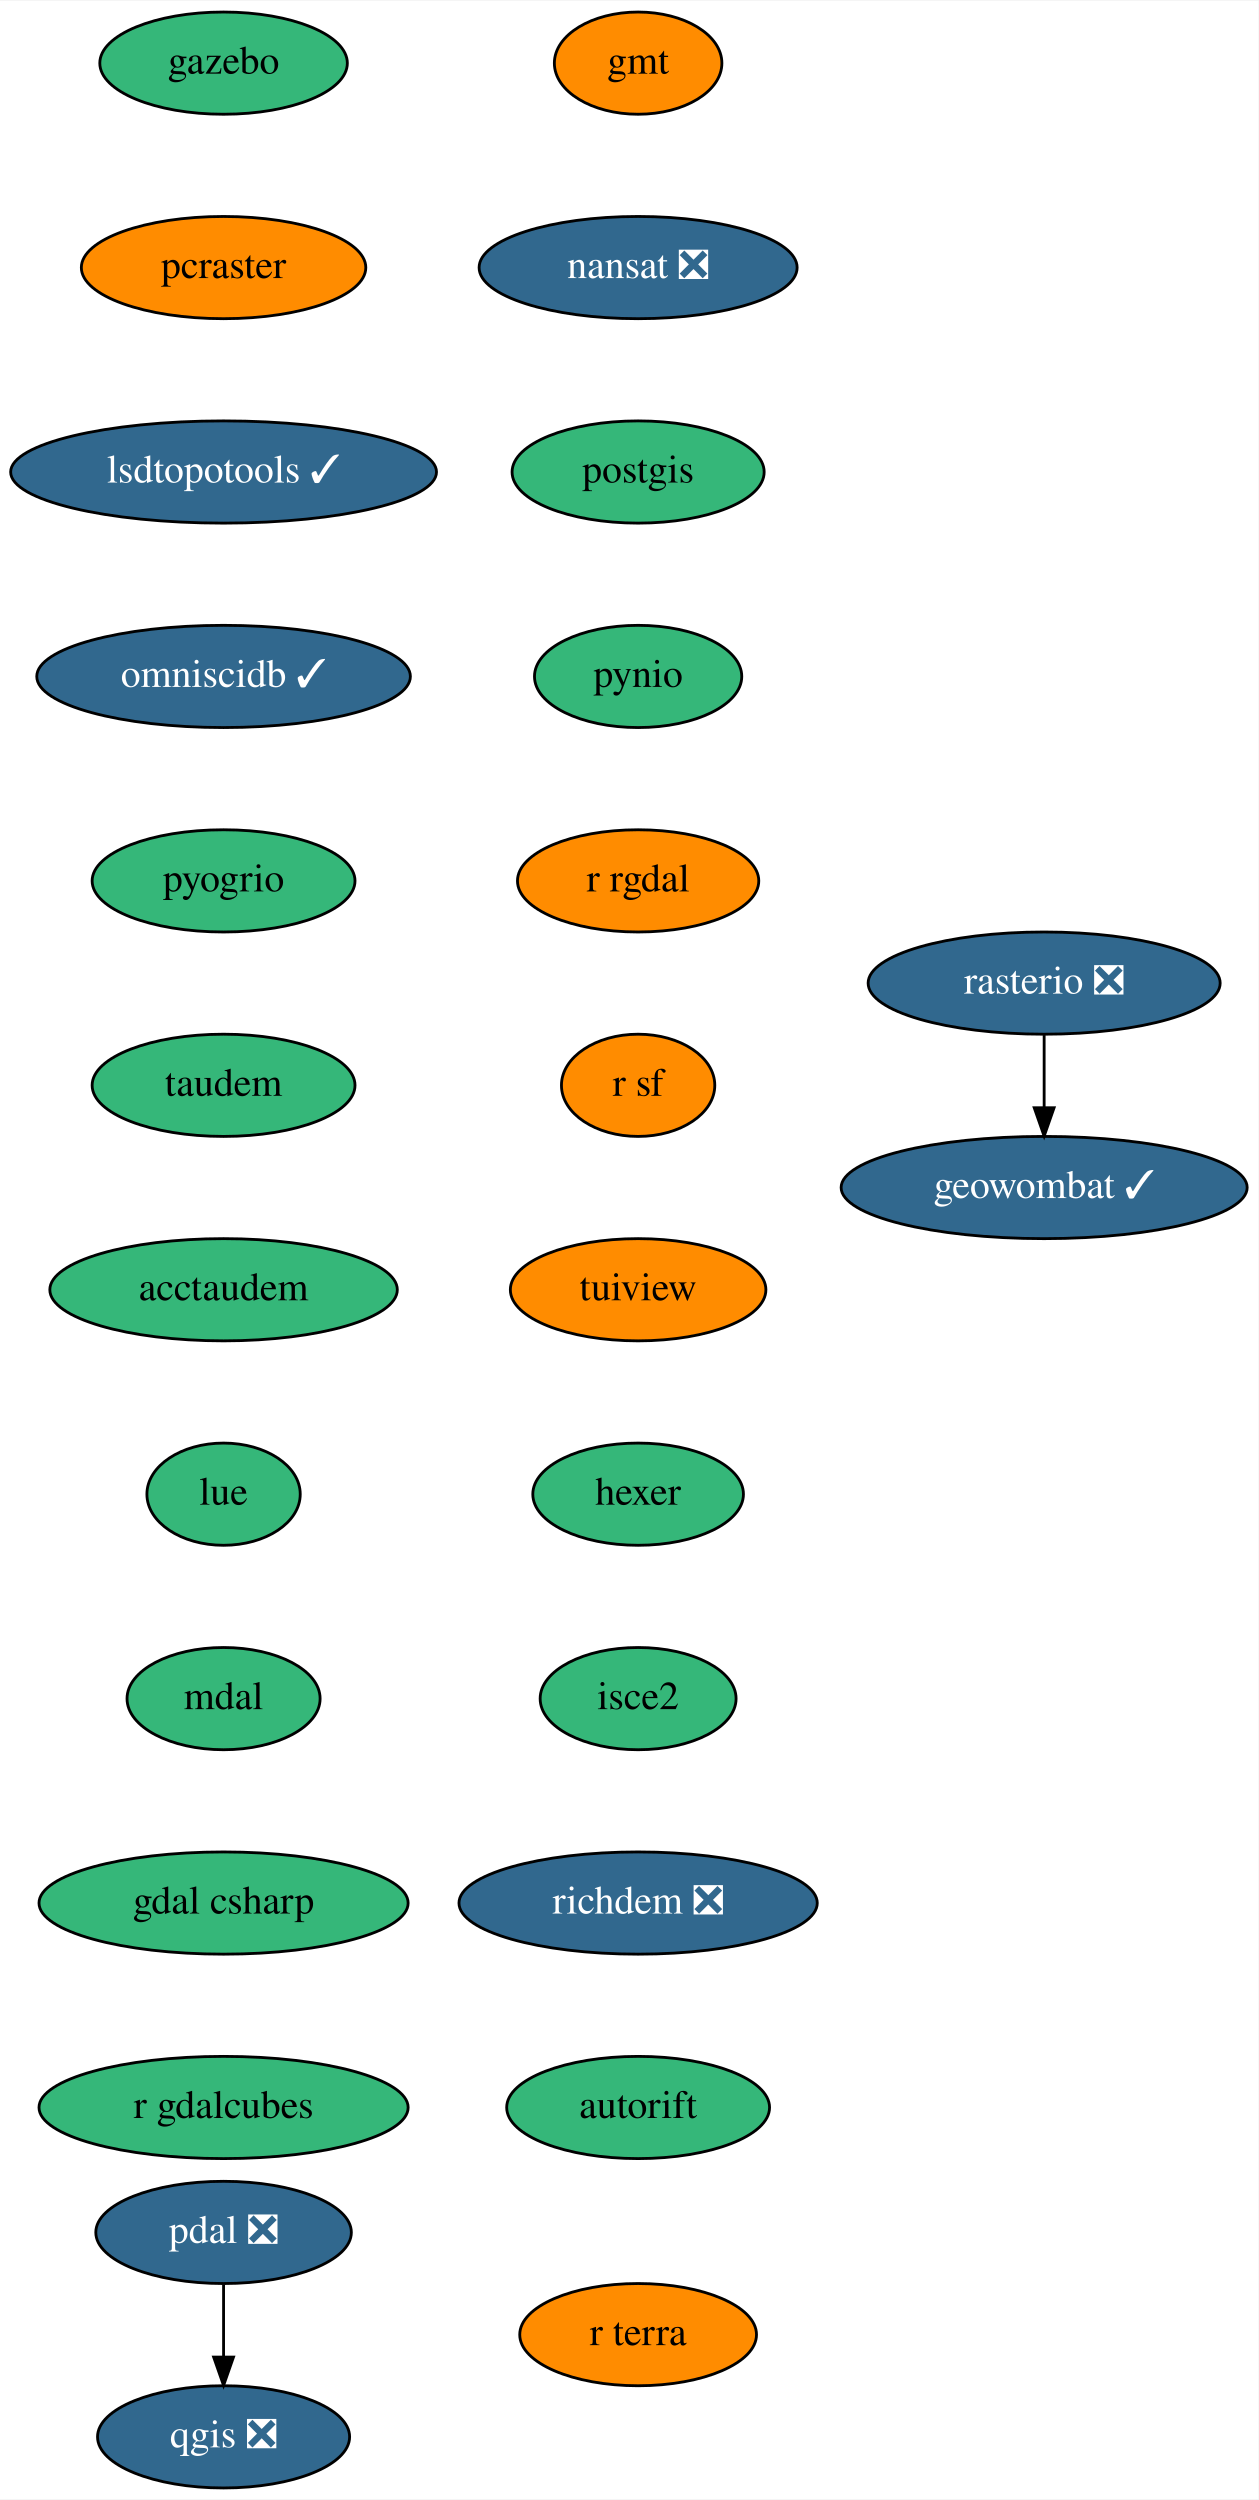
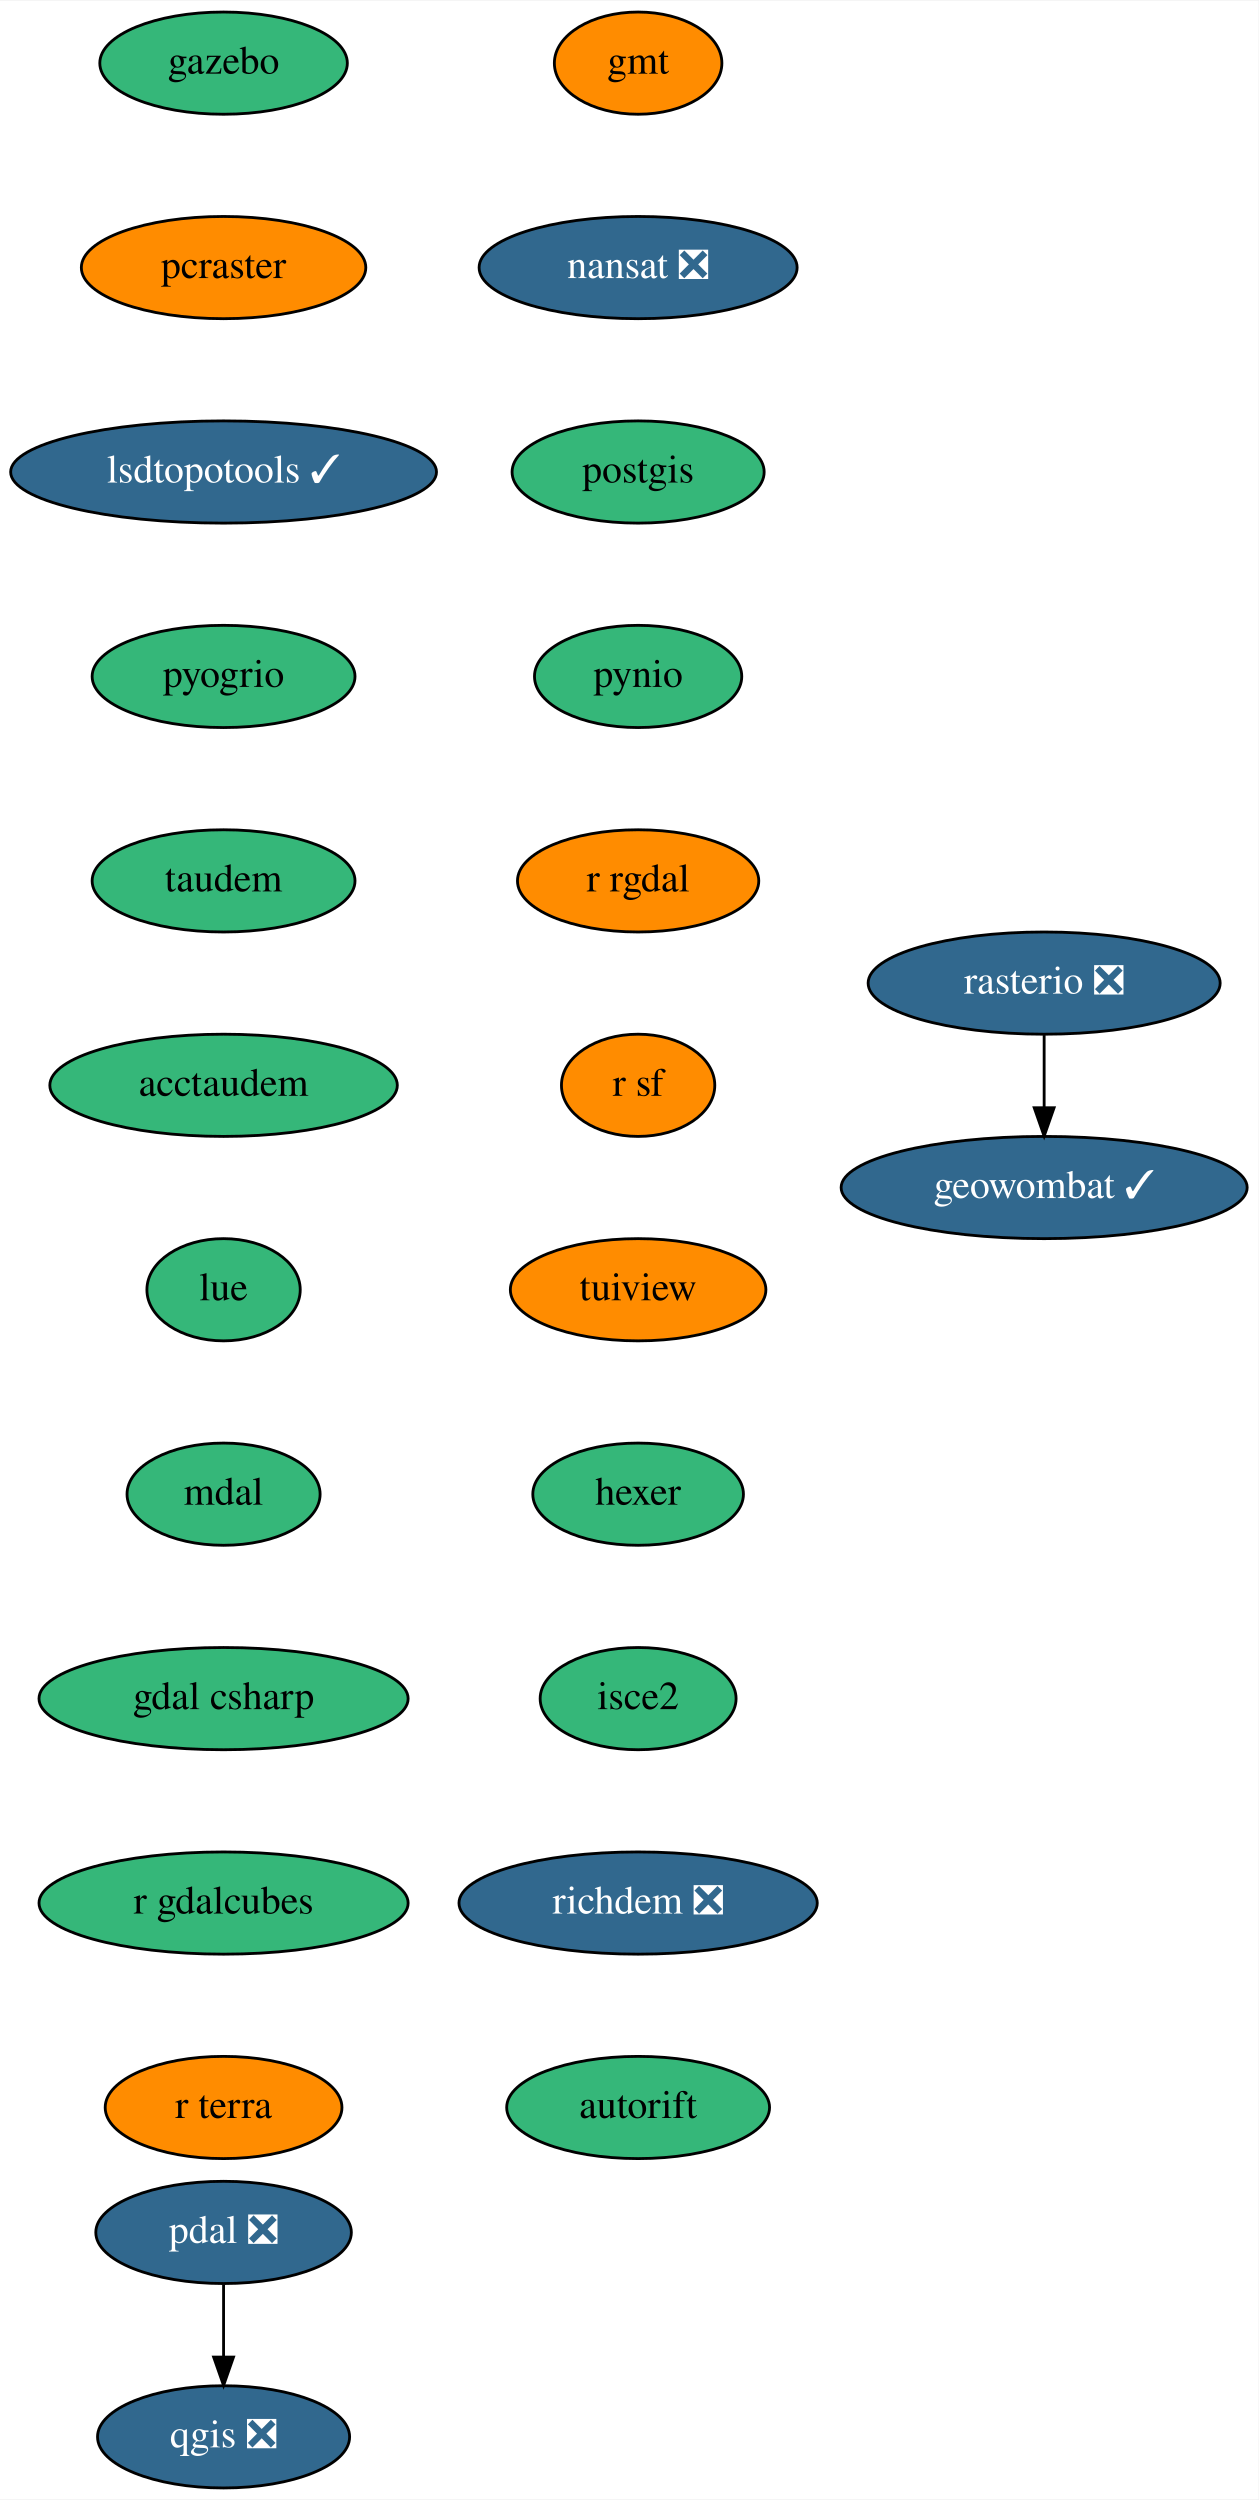
<svg xmlns="http://www.w3.org/2000/svg" xmlns:xlink="http://www.w3.org/1999/xlink" width="443pt" height="880pt" viewBox="0.00 0.00 443.24 880.00">
  <g id="graph0" class="graph" transform="scale(1 1) rotate(0) translate(4 876)">
    <polygon fill="white" stroke="transparent" points="-4,4 -4,-876 439.24,-876 439.24,4 -4,4" />
    <g id="node1" class="node">
      <g id="a_node1">
        <a xlink:href="https://github.com/conda-forge/gmt-feedstock" xlink:title="gmt">
          <ellipse fill="#ff8c00" stroke="black" cx="220.74" cy="-854" rx="29.5" ry="18" />
          <text text-anchor="middle" x="220.74" y="-850.3" font-family="Times,serif" font-size="14.00">gmt</text>
        </a>
      </g>
    </g>
    <g id="node2" class="node">
      <g id="a_node2">
        <a xlink:href="https://github.com/conda-forge/nansat-feedstock/pull/35" xlink:title="nansat ❎">
          <ellipse fill="#31688e" stroke="black" cx="220.74" cy="-782" rx="56" ry="18" />
          <text text-anchor="middle" x="220.74" y="-778.3" font-family="Times,serif" font-size="14.00" fill="white">nansat ❎</text>
        </a>
      </g>
    </g>
    <g id="node3" class="node">
      <g id="a_node3">
        <a xlink:href="https://github.com/conda-forge/postgis-feedstock" xlink:title="postgis">
          <ellipse fill="#35b779" stroke="black" cx="220.74" cy="-710" rx="44.39" ry="18" />
          <text text-anchor="middle" x="220.74" y="-706.3" font-family="Times,serif" font-size="14.00">postgis</text>
        </a>
      </g>
    </g>
    <g id="node4" class="node">
      <g id="a_node4">
        <a xlink:href="https://github.com/conda-forge/pynio-feedstock" xlink:title="pynio">
          <ellipse fill="#35b779" stroke="black" cx="220.74" cy="-638" rx="36.5" ry="18" />
          <text text-anchor="middle" x="220.74" y="-634.3" font-family="Times,serif" font-size="14.00">pynio</text>
        </a>
      </g>
    </g>
    <g id="node5" class="node">
      <g id="a_node5">
        <a xlink:href="https://github.com/conda-forge/r-rgdal-feedstock" xlink:title="r rgdal">
          <ellipse fill="#ff8c00" stroke="black" cx="220.74" cy="-566" rx="42.49" ry="18" />
          <text text-anchor="middle" x="220.74" y="-562.3" font-family="Times,serif" font-size="14.00">r rgdal</text>
        </a>
      </g>
    </g>
    <g id="node7" class="node">
      <g id="a_node7">
        <a xlink:href="https://github.com/conda-forge/r-sf-feedstock" xlink:title="r sf">
          <ellipse fill="#ff8c00" stroke="black" cx="220.74" cy="-494" rx="27" ry="18" />
          <text text-anchor="middle" x="220.74" y="-490.3" font-family="Times,serif" font-size="14.00">r sf</text>
        </a>
      </g>
    </g>
    <g id="node6" class="node">
      <g id="a_node6">
        <a xlink:href="https://github.com/conda-forge/qgis-feedstock/pull/215" xlink:title="qgis ❎">
          <ellipse fill="#31688e" stroke="black" cx="74.74" cy="-18" rx="44.39" ry="18" />
          <text text-anchor="middle" x="74.74" y="-14.3" font-family="Times,serif" font-size="14.00" fill="white">qgis ❎</text>
        </a>
      </g>
    </g>
    <g id="node8" class="node">
      <g id="a_node8">
        <a xlink:href="https://github.com/conda-forge/tuiview-feedstock" xlink:title="tuiview">
          <ellipse fill="#ff8c00" stroke="black" cx="220.74" cy="-422" rx="45" ry="18" />
          <text text-anchor="middle" x="220.74" y="-418.3" font-family="Times,serif" font-size="14.00">tuiview</text>
        </a>
      </g>
    </g>
    <g id="node11" class="node">
      <g id="a_node11">
        <a xlink:href="https://github.com/conda-forge/hexer-feedstock" xlink:title="hexer">
          <ellipse fill="#35b779" stroke="black" cx="220.74" cy="-350" rx="37.09" ry="18" />
          <text text-anchor="middle" x="220.74" y="-346.3" font-family="Times,serif" font-size="14.00">hexer</text>
        </a>
      </g>
    </g>
    <g id="node9" class="node">
      <g id="a_node9">
        <a xlink:href="https://github.com/conda-forge/rasterio-feedstock/pull/231" xlink:title="rasterio ❎">
          <ellipse fill="#31688e" stroke="black" cx="363.74" cy="-530" rx="61.99" ry="18" />
          <text text-anchor="middle" x="363.74" y="-526.3" font-family="Times,serif" font-size="14.00" fill="white">rasterio ❎</text>
        </a>
      </g>
    </g>
    <g id="node10" class="node">
      <g id="a_node10">
        <a xlink:href="https://github.com/conda-forge/geowombat-feedstock/pull/8" xlink:title="geowombat ✓">
          <ellipse fill="#31688e" stroke="black" cx="363.74" cy="-458" rx="71.5" ry="18" />
          <text text-anchor="middle" x="363.74" y="-454.3" font-family="Times,serif" font-size="14.00" fill="white">geowombat ✓</text>
        </a>
      </g>
    </g>
    <g id="edge7" class="edge">
      <path fill="none" stroke="black" d="M363.74,-511.7C363.74,-503.98 363.74,-494.71 363.74,-486.11" />
      <polygon fill="black" stroke="black" points="367.24,-486.1 363.74,-476.1 360.24,-486.1 367.24,-486.1" />
    </g>
    <g id="node12" class="node">
      <g id="a_node12">
        <a xlink:href="https://github.com/conda-forge/isce2-feedstock" xlink:title="isce2">
          <ellipse fill="#35b779" stroke="black" cx="220.74" cy="-278" rx="34.5" ry="18" />
          <text text-anchor="middle" x="220.74" y="-274.3" font-family="Times,serif" font-size="14.00">isce2</text>
        </a>
      </g>
    </g>
    <g id="node14" class="node">
      <g id="a_node14">
        <a xlink:href="https://github.com/conda-forge/richdem-feedstock/pull/12" xlink:title="richdem ❎">
          <ellipse fill="#31688e" stroke="black" cx="220.74" cy="-206" rx="63.09" ry="18" />
          <text text-anchor="middle" x="220.74" y="-202.3" font-family="Times,serif" font-size="14.00" fill="white">richdem ❎</text>
        </a>
      </g>
    </g>
    <g id="node13" class="node">
      <g id="a_node13">
        <a xlink:href="https://github.com/conda-forge/pdal-feedstock/pull/149" xlink:title="pdal ❎">
          <ellipse fill="#31688e" stroke="black" cx="74.74" cy="-90" rx="45" ry="18" />
          <text text-anchor="middle" x="74.74" y="-86.3" font-family="Times,serif" font-size="14.00" fill="white">pdal ❎</text>
        </a>
      </g>
    </g>
    <g id="edge10" class="edge">
      <path fill="none" stroke="black" d="M74.74,-71.7C74.74,-63.98 74.74,-54.71 74.74,-46.11" />
      <polygon fill="black" stroke="black" points="78.24,-46.1 74.74,-36.1 71.24,-46.1 78.24,-46.1" />
    </g>
    <g id="node15" class="node">
      <g id="a_node15">
        <a xlink:href="https://github.com/conda-forge/autorift-feedstock" xlink:title="autorift">
          <ellipse fill="#35b779" stroke="black" cx="220.74" cy="-134" rx="46.29" ry="18" />
          <text text-anchor="middle" x="220.74" y="-130.3" font-family="Times,serif" font-size="14.00">autorift</text>
        </a>
      </g>
    </g>
    <g id="node16" class="node">
      <g id="a_node16">
        <a xlink:href="https://github.com/conda-forge/gazebo-feedstock" xlink:title="gazebo">
          <ellipse fill="#35b779" stroke="black" cx="74.74" cy="-854" rx="43.59" ry="18" />
          <text text-anchor="middle" x="74.74" y="-850.3" font-family="Times,serif" font-size="14.00">gazebo</text>
        </a>
      </g>
    </g>
    <g id="node17" class="node">
      <g id="a_node17">
        <a xlink:href="https://github.com/conda-forge/pcraster-feedstock" xlink:title="pcraster">
          <ellipse fill="#ff8c00" stroke="black" cx="74.74" cy="-782" rx="50.09" ry="18" />
          <text text-anchor="middle" x="74.74" y="-778.3" font-family="Times,serif" font-size="14.00">pcraster</text>
        </a>
      </g>
    </g>
    <g id="node18" class="node">
      <g id="a_node18">
        <a xlink:href="https://github.com/conda-forge/lsdtopotools-feedstock/pull/5" xlink:title="lsdtopotools ✓">
          <ellipse fill="#31688e" stroke="black" cx="74.74" cy="-710" rx="74.99" ry="18" />
          <text text-anchor="middle" x="74.74" y="-706.3" font-family="Times,serif" font-size="14.00" fill="white">lsdtopotools ✓</text>
        </a>
      </g>
    </g>
    <g id="node19" class="node">
      <g id="a_node19">
-         <a xlink:href="https://github.com/conda-forge/omniscidb-feedstock/pull/66" xlink:title="omniscidb ✓">
-           <ellipse fill="#31688e" stroke="black" cx="74.74" cy="-638" rx="65.79" ry="18" />
-           <text text-anchor="middle" x="74.74" y="-634.3" font-family="Times,serif" font-size="14.00" fill="white">omniscidb ✓</text>
+         <a xlink:href="https://github.com/conda-forge/pyogrio-feedstock" xlink:title="pyogrio">
+           <ellipse fill="#35b779" stroke="black" cx="74.74" cy="-638" rx="46.29" ry="18" />
+           <text text-anchor="middle" x="74.74" y="-634.3" font-family="Times,serif" font-size="14.00">pyogrio</text>
        </a>
      </g>
    </g>
    <g id="node20" class="node">
      <g id="a_node20">
-         <a xlink:href="https://github.com/conda-forge/pyogrio-feedstock" xlink:title="pyogrio">
+         <a xlink:href="https://github.com/conda-forge/taudem-feedstock" xlink:title="taudem">
          <ellipse fill="#35b779" stroke="black" cx="74.74" cy="-566" rx="46.29" ry="18" />
-           <text text-anchor="middle" x="74.74" y="-562.3" font-family="Times,serif" font-size="14.00">pyogrio</text>
+           <text text-anchor="middle" x="74.74" y="-562.3" font-family="Times,serif" font-size="14.00">taudem</text>
        </a>
      </g>
    </g>
    <g id="node21" class="node">
      <g id="a_node21">
-         <a xlink:href="https://github.com/conda-forge/taudem-feedstock" xlink:title="taudem">
-           <ellipse fill="#35b779" stroke="black" cx="74.74" cy="-494" rx="46.29" ry="18" />
-           <text text-anchor="middle" x="74.74" y="-490.3" font-family="Times,serif" font-size="14.00">taudem</text>
+         <a xlink:href="https://github.com/conda-forge/acctaudem-feedstock" xlink:title="acctaudem">
+           <ellipse fill="#35b779" stroke="black" cx="74.74" cy="-494" rx="61.19" ry="18" />
+           <text text-anchor="middle" x="74.74" y="-490.3" font-family="Times,serif" font-size="14.00">acctaudem</text>
        </a>
      </g>
    </g>
    <g id="node22" class="node">
      <g id="a_node22">
-         <a xlink:href="https://github.com/conda-forge/acctaudem-feedstock" xlink:title="acctaudem">
-           <ellipse fill="#35b779" stroke="black" cx="74.74" cy="-422" rx="61.19" ry="18" />
-           <text text-anchor="middle" x="74.74" y="-418.3" font-family="Times,serif" font-size="14.00">acctaudem</text>
+         <a xlink:href="https://github.com/conda-forge/lue-feedstock" xlink:title="lue">
+           <ellipse fill="#35b779" stroke="black" cx="74.74" cy="-422" rx="27" ry="18" />
+           <text text-anchor="middle" x="74.74" y="-418.3" font-family="Times,serif" font-size="14.00">lue</text>
        </a>
      </g>
    </g>
    <g id="node23" class="node">
      <g id="a_node23">
-         <a xlink:href="https://github.com/conda-forge/lue-feedstock" xlink:title="lue">
-           <ellipse fill="#35b779" stroke="black" cx="74.74" cy="-350" rx="27" ry="18" />
-           <text text-anchor="middle" x="74.74" y="-346.3" font-family="Times,serif" font-size="14.00">lue</text>
+         <a xlink:href="https://github.com/conda-forge/mdal-feedstock" xlink:title="mdal">
+           <ellipse fill="#35b779" stroke="black" cx="74.74" cy="-350" rx="34" ry="18" />
+           <text text-anchor="middle" x="74.74" y="-346.3" font-family="Times,serif" font-size="14.00">mdal</text>
        </a>
      </g>
    </g>
    <g id="node24" class="node">
      <g id="a_node24">
-         <a xlink:href="https://github.com/conda-forge/mdal-feedstock" xlink:title="mdal">
-           <ellipse fill="#35b779" stroke="black" cx="74.74" cy="-278" rx="34" ry="18" />
-           <text text-anchor="middle" x="74.74" y="-274.3" font-family="Times,serif" font-size="14.00">mdal</text>
+         <a xlink:href="https://github.com/conda-forge/gdal-csharp-feedstock" xlink:title="gdal csharp">
+           <ellipse fill="#35b779" stroke="black" cx="74.74" cy="-278" rx="65" ry="18" />
+           <text text-anchor="middle" x="74.74" y="-274.3" font-family="Times,serif" font-size="14.00">gdal csharp</text>
        </a>
      </g>
    </g>
    <g id="node25" class="node">
      <g id="a_node25">
-         <a xlink:href="https://github.com/conda-forge/gdal-csharp-feedstock" xlink:title="gdal csharp">
+         <a xlink:href="https://github.com/conda-forge/r-gdalcubes-feedstock" xlink:title="r gdalcubes">
          <ellipse fill="#35b779" stroke="black" cx="74.74" cy="-206" rx="65" ry="18" />
-           <text text-anchor="middle" x="74.74" y="-202.3" font-family="Times,serif" font-size="14.00">gdal csharp</text>
+           <text text-anchor="middle" x="74.74" y="-202.3" font-family="Times,serif" font-size="14.00">r gdalcubes</text>
        </a>
      </g>
    </g>
    <g id="node26" class="node">
      <g id="a_node26">
-         <a xlink:href="https://github.com/conda-forge/r-gdalcubes-feedstock" xlink:title="r gdalcubes">
-           <ellipse fill="#35b779" stroke="black" cx="74.74" cy="-134" rx="65" ry="18" />
-           <text text-anchor="middle" x="74.74" y="-130.3" font-family="Times,serif" font-size="14.00">r gdalcubes</text>
-         </a>
-       </g>
-     </g>
-     <g id="node27" class="node">
-       <g id="a_node27">
        <a xlink:href="https://github.com/conda-forge/r-terra-feedstock" xlink:title="r terra">
-           <ellipse fill="#ff8c00" stroke="black" cx="220.74" cy="-54" rx="41.69" ry="18" />
-           <text text-anchor="middle" x="220.74" y="-50.3" font-family="Times,serif" font-size="14.00">r terra</text>
+           <ellipse fill="#ff8c00" stroke="black" cx="74.74" cy="-134" rx="41.69" ry="18" />
+           <text text-anchor="middle" x="74.74" y="-130.3" font-family="Times,serif" font-size="14.00">r terra</text>
        </a>
      </g>
    </g>
  </g>
</svg>
